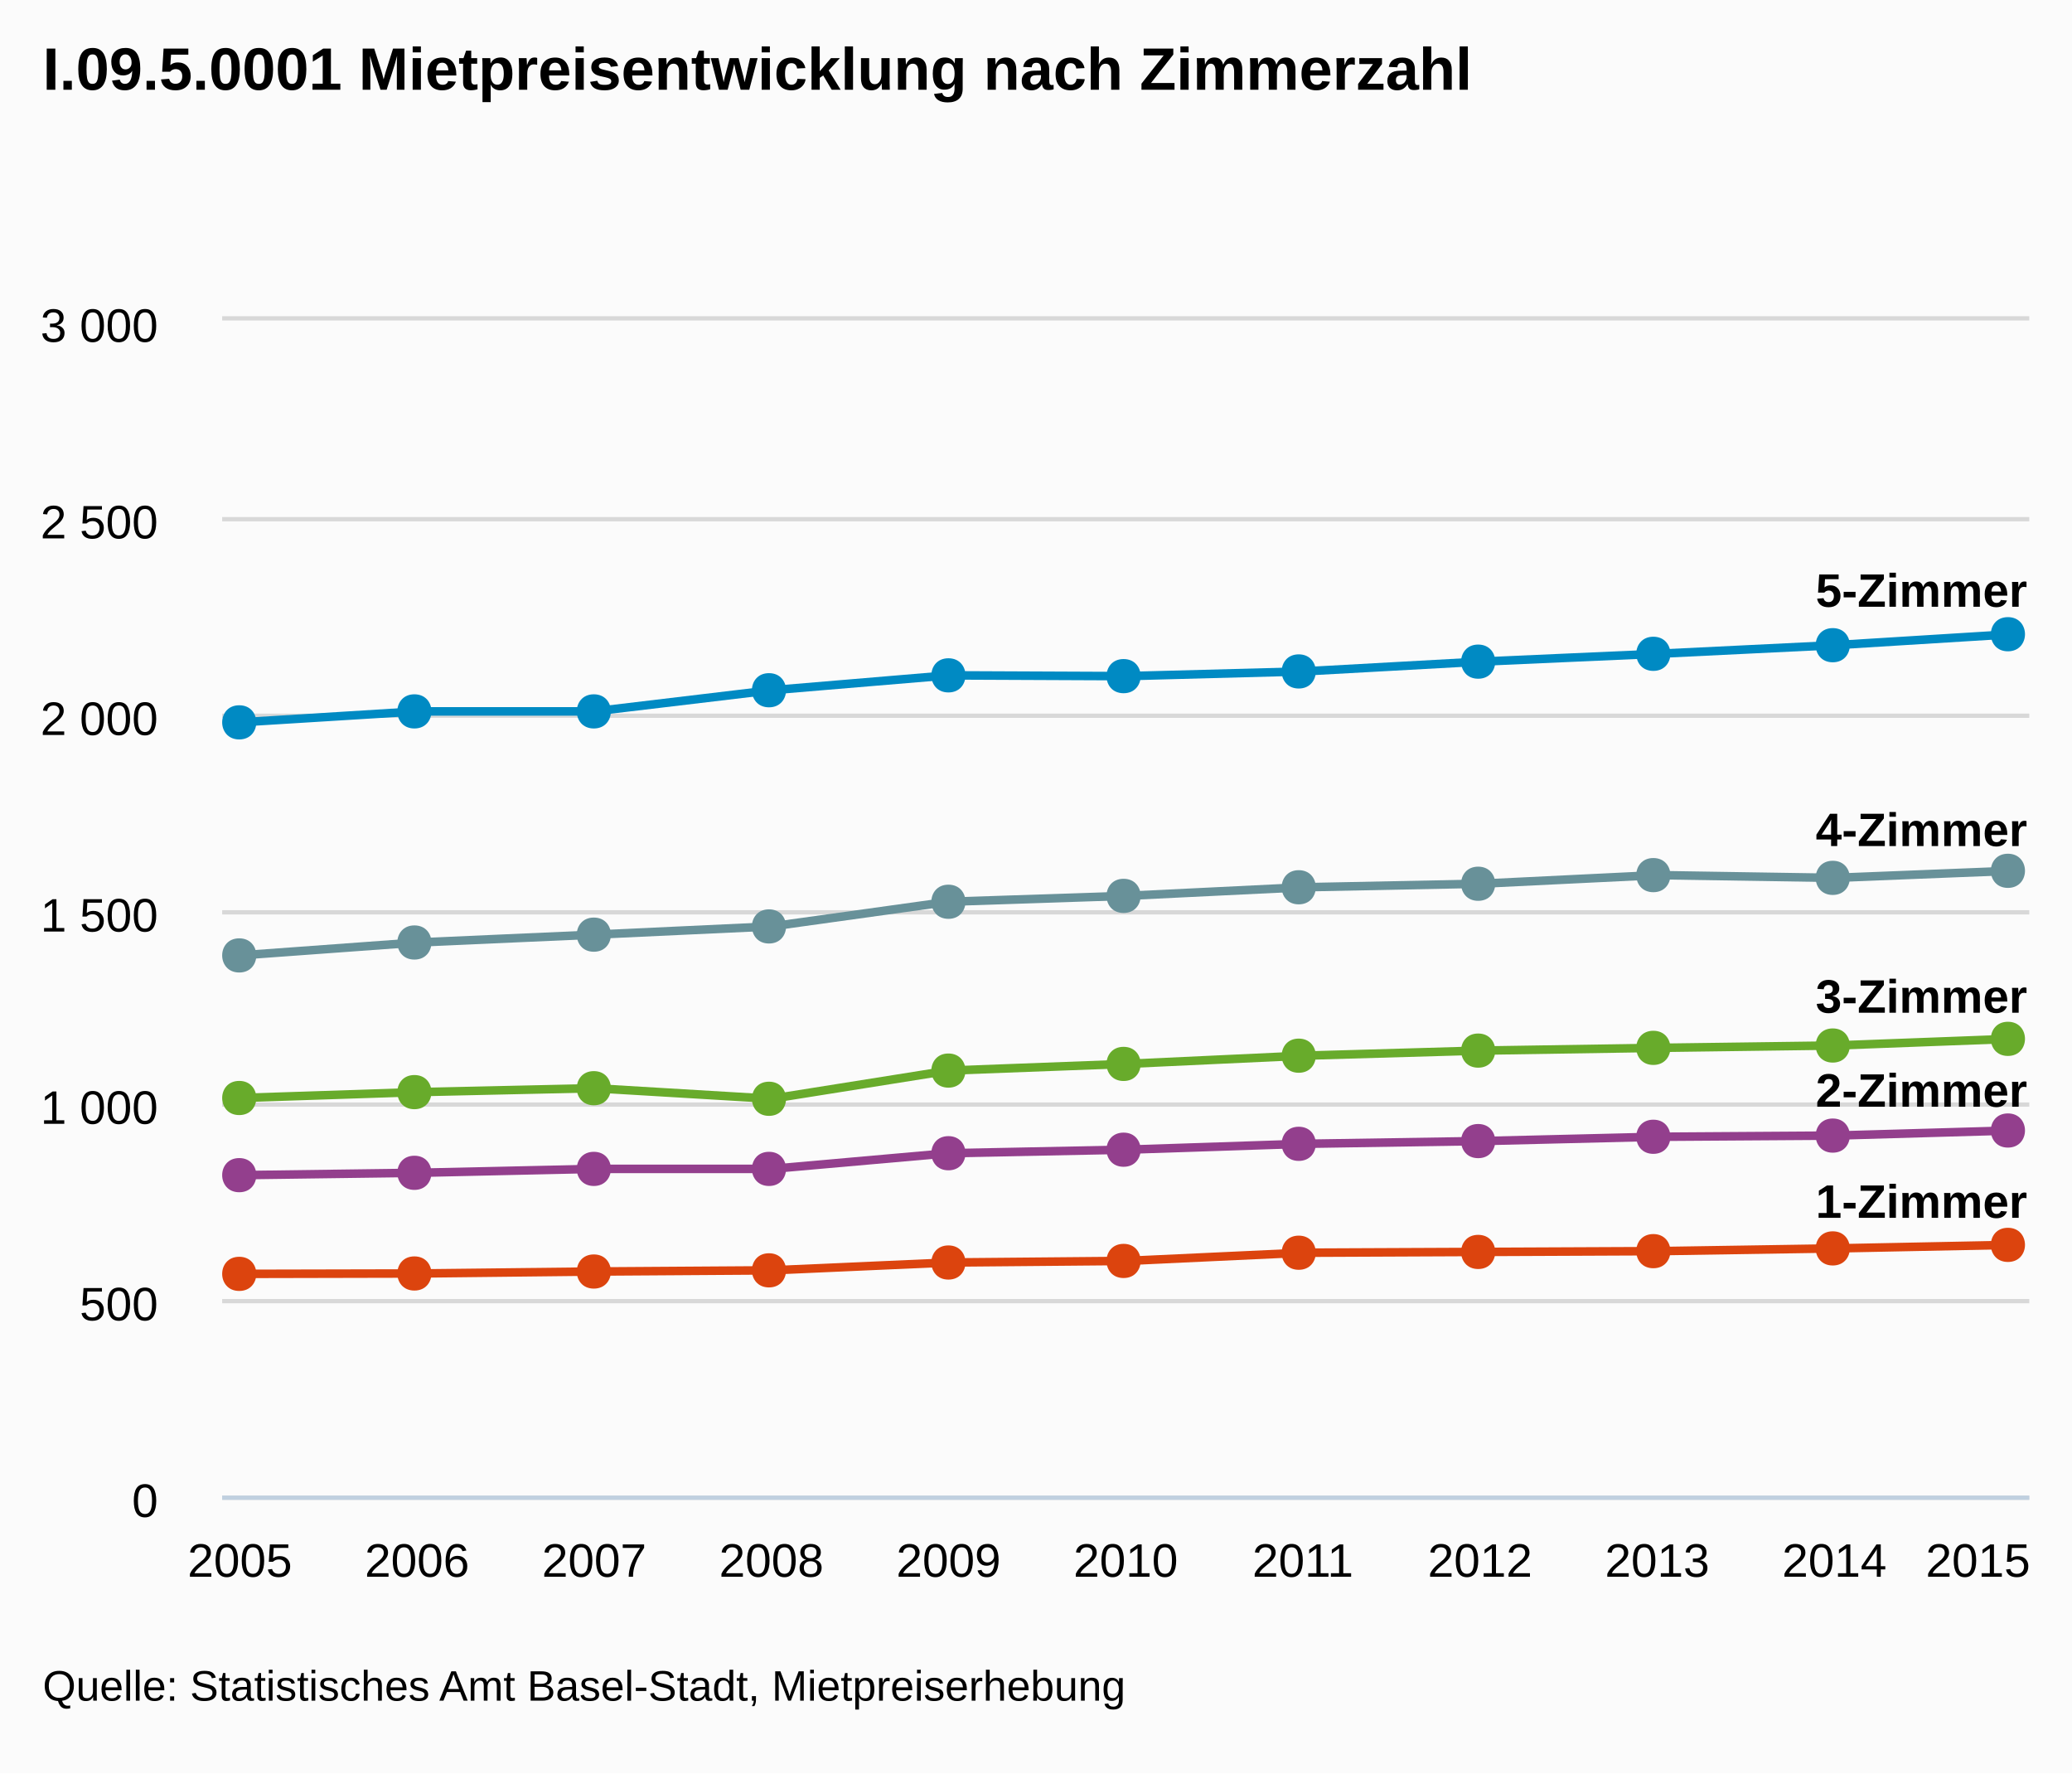
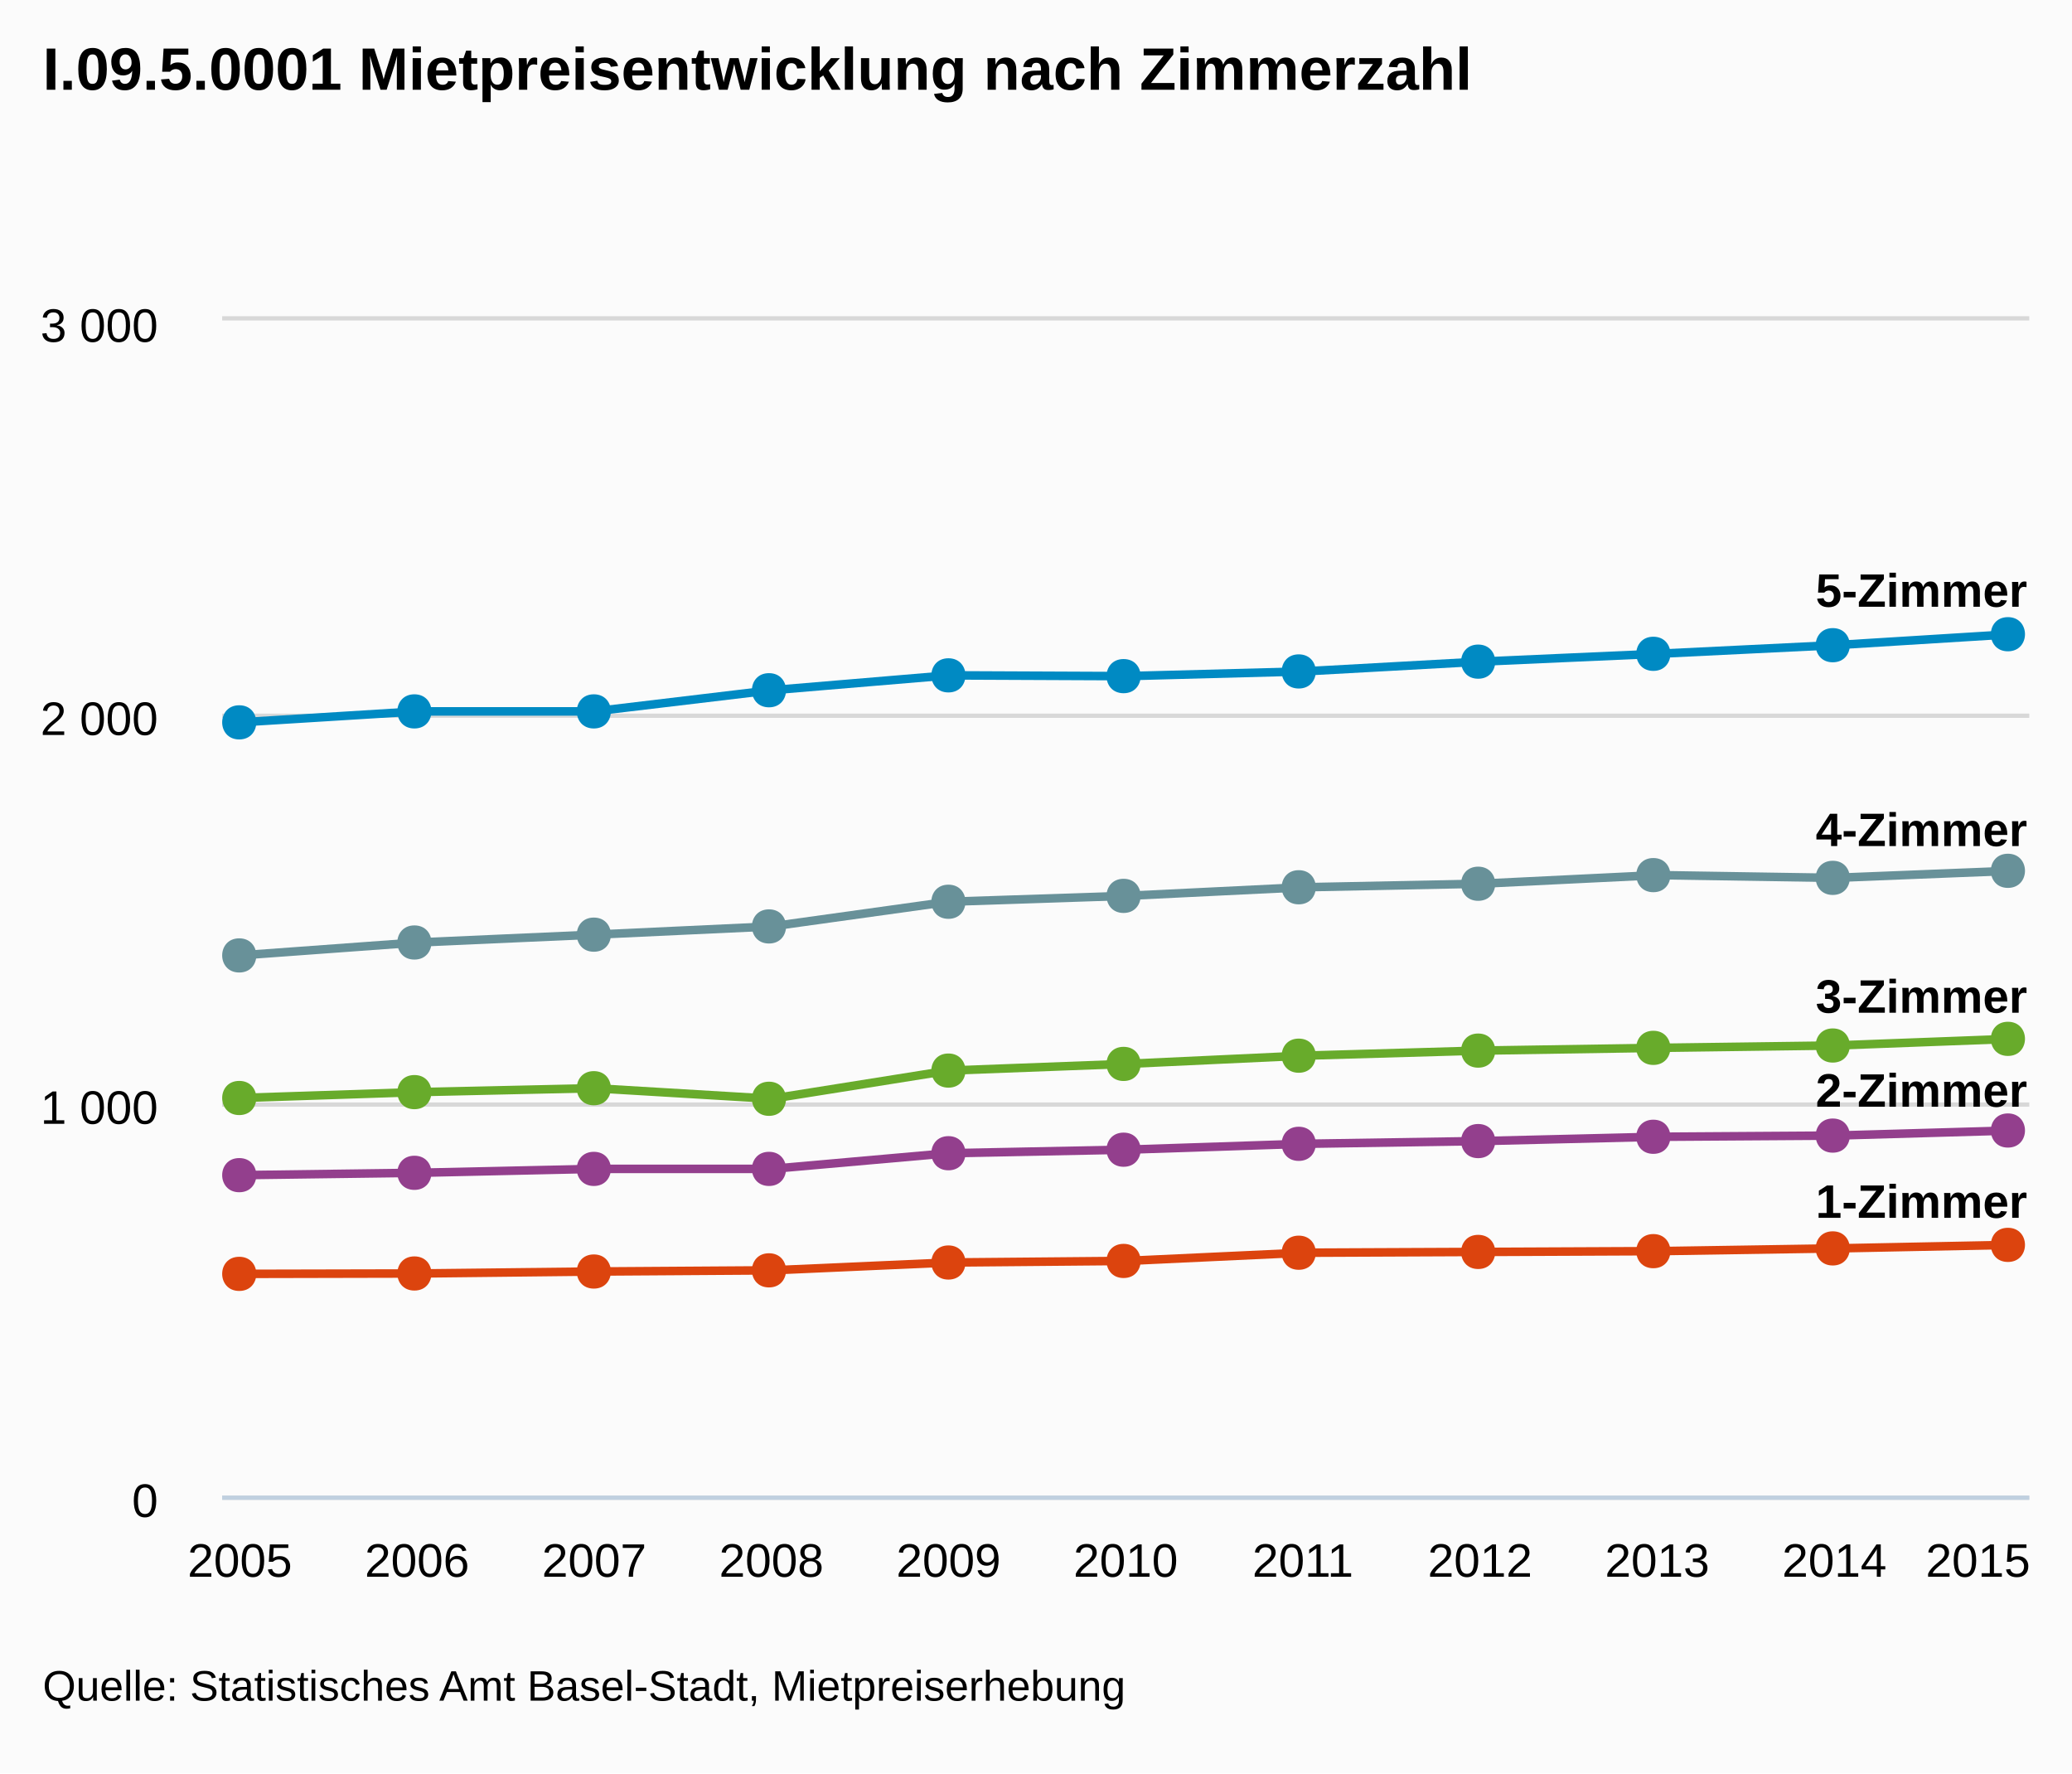
<svg xmlns="http://www.w3.org/2000/svg" version="1.1" style="font-family:arial;font-size:12px;" viewBox="0 0 485 415">
  <defs>
    <clipPath id="highcharts-5">
      <rect x="0" y="0" width="423" height="275" />
    </clipPath>
  </defs>
  <rect x="0" y="0" width="485" height="415" fill="#fbfbfb" class=" highcharts-background" />
  <g class="highcharts-grid" />
  <g class="highcharts-grid">
    <path fill="none" d="M 52 350.5 L 475 350.5" stroke="#D8D8D8" stroke-width="1" opacity="1" />
-     <path fill="none" d="M 52 304.5 L 475 304.5" stroke="#D8D8D8" stroke-width="1" opacity="1" />
    <path fill="none" d="M 52 258.5 L 475 258.5" stroke="#D8D8D8" stroke-width="1" opacity="1" />
-     <path fill="none" d="M 52 213.5 L 475 213.5" stroke="#D8D8D8" stroke-width="1" opacity="1" />
    <path fill="none" d="M 52 167.5 L 475 167.5" stroke="#D8D8D8" stroke-width="1" opacity="1" />
-     <path fill="none" d="M 52 121.5 L 475 121.5" stroke="#D8D8D8" stroke-width="1" opacity="1" />
    <path fill="none" d="M 52 74.5 L 475 74.5" stroke="#D8D8D8" stroke-width="1" opacity="1" />
  </g>
  <g class="highcharts-axis">
    <path fill="none" d="M 52 350.5 L 475 350.5" stroke="#C0D0E0" stroke-width="1" />
  </g>
  <g class="highcharts-axis" />
  <g class="highcharts-series-group">
    <g class="highcharts-series highcharts-series-0" transform="translate(52,75) scale(1 1)" clip-path="url(#highcharts-5)">
      <path fill="none" d="M 4.147 94.05 L 45.618 91.483 L 87.088 91.483 L 128.559 86.533 L 170.029 83.05 L 211.5 83.233 L 252.971 82.133 L 294.441 79.842 L 335.912 78.008 L 377.382 75.992 L 418.853 73.425" stroke="#008AC3" stroke-width="2" stroke-linejoin="round" stroke-linecap="round" />
    </g>
    <g class="highcharts-markers highcharts-series-0" transform="translate(52,75) scale(1 1)" clip-path="none">
      <path fill="#008AC3" d="M 418 69.425 C 423.328 69.425 423.328 77.425 418 77.425 C 412.672 77.425 412.672 69.425 418 69.425 Z" />
      <path fill="#008AC3" d="M 377 71.992 C 382.328 71.992 382.328 79.992 377 79.992 C 371.672 79.992 371.672 71.992 377 71.992 Z" />
      <path fill="#008AC3" d="M 335 74.008 C 340.328 74.008 340.328 82.008 335 82.008 C 329.672 82.008 329.672 74.008 335 74.008 Z" />
      <path fill="#008AC3" d="M 294 75.842 C 299.328 75.842 299.328 83.842 294 83.842 C 288.672 83.842 288.672 75.842 294 75.842 Z" />
      <path fill="#008AC3" d="M 252 78.133 C 257.328 78.133 257.328 86.133 252 86.133 C 246.672 86.133 246.672 78.133 252 78.133 Z" />
      <path fill="#008AC3" d="M 211 79.233 C 216.328 79.233 216.328 87.233 211 87.233 C 205.672 87.233 205.672 79.233 211 79.233 Z" />
      <path fill="#008AC3" d="M 170 79.05 C 175.328 79.05 175.328 87.05 170 87.05 C 164.672 87.05 164.672 79.05 170 79.05 Z" />
      <path fill="#008AC3" d="M 128 82.533 C 133.328 82.533 133.328 90.533 128 90.533 C 122.672 90.533 122.672 82.533 128 82.533 Z" />
      <path fill="#008AC3" d="M 87 87.483 C 92.328 87.483 92.328 95.483 87 95.483 C 81.672 95.483 81.672 87.483 87 87.483 Z" />
      <path fill="#008AC3" d="M 45 87.483 C 50.328 87.483 50.328 95.483 45 95.483 C 39.672 95.483 39.672 87.483 45 87.483 Z" />
      <path fill="#008AC3" d="M 4 90.05 C 9.328 90.05 9.328 98.05 4 98.05 C -1.328 98.05 -1.328 90.05 4 90.05 Z" />
    </g>
    <g class="highcharts-series highcharts-series-1" transform="translate(52,75) scale(1 1)" clip-path="url(#highcharts-5)">
      <path fill="none" d="M 4.147 148.592 L 45.618 145.567 L 87.088 143.733 L 128.559 141.808 L 170.029 136.033 L 211.5 134.658 L 252.971 132.642 L 294.441 131.817 L 335.912 129.8 L 377.382 130.442 L 418.853 128.792" stroke="#689199" stroke-width="2" stroke-linejoin="round" stroke-linecap="round" />
    </g>
    <g class="highcharts-markers highcharts-series-1" transform="translate(52,75) scale(1 1)" clip-path="none">
      <path fill="#689199" d="M 418 124.792 C 423.328 124.792 423.328 132.792 418 132.792 C 412.672 132.792 412.672 124.792 418 124.792 Z" />
      <path fill="#689199" d="M 377 126.442 C 382.328 126.442 382.328 134.442 377 134.442 C 371.672 134.442 371.672 126.442 377 126.442 Z" />
      <path fill="#689199" d="M 335 125.8 C 340.328 125.8 340.328 133.8 335 133.8 C 329.672 133.8 329.672 125.8 335 125.8 Z" />
      <path fill="#689199" d="M 294 127.817 C 299.328 127.817 299.328 135.817 294 135.817 C 288.672 135.817 288.672 127.817 294 127.817 Z" />
      <path fill="#689199" d="M 252 128.642 C 257.328 128.642 257.328 136.642 252 136.642 C 246.672 136.642 246.672 128.642 252 128.642 Z" />
      <path fill="#689199" d="M 211 130.658 C 216.328 130.658 216.328 138.658 211 138.658 C 205.672 138.658 205.672 130.658 211 130.658 Z" />
      <path fill="#689199" d="M 170 132.033 C 175.328 132.033 175.328 140.033 170 140.033 C 164.672 140.033 164.672 132.033 170 132.033 Z" />
      <path fill="#689199" d="M 128 137.808 C 133.328 137.808 133.328 145.808 128 145.808 C 122.672 145.808 122.672 137.808 128 137.808 Z" />
      <path fill="#689199" d="M 87 139.733 C 92.328 139.733 92.328 147.733 87 147.733 C 81.672 147.733 81.672 139.733 87 139.733 Z" />
      <path fill="#689199" d="M 45 141.567 C 50.328 141.567 50.328 149.567 45 149.567 C 39.672 149.567 39.672 141.567 45 141.567 Z" />
      <path fill="#689199" d="M 4 144.592 C 9.328 144.592 9.328 152.592 4 152.592 C -1.328 152.592 -1.328 144.592 4 144.592 Z" />
    </g>
    <g class="highcharts-series highcharts-series-2" transform="translate(52,75) scale(1 1)" clip-path="url(#highcharts-5)">
      <path fill="none" d="M 4.147 181.958 L 45.618 180.583 L 87.088 179.667 L 128.559 182.142 L 170.029 175.542 L 211.5 173.983 L 252.971 172.058 L 294.441 170.867 L 335.912 170.225 L 377.382 169.675 L 418.853 168.117" stroke="#68AB2B" stroke-width="2" stroke-linejoin="round" stroke-linecap="round" />
    </g>
    <g class="highcharts-markers highcharts-series-2" transform="translate(52,75) scale(1 1)" clip-path="none">
      <path fill="#68AB2B" d="M 418 164.117 C 423.328 164.117 423.328 172.117 418 172.117 C 412.672 172.117 412.672 164.117 418 164.117 Z" />
      <path fill="#68AB2B" d="M 377 165.675 C 382.328 165.675 382.328 173.675 377 173.675 C 371.672 173.675 371.672 165.675 377 165.675 Z" />
      <path fill="#68AB2B" d="M 335 166.225 C 340.328 166.225 340.328 174.225 335 174.225 C 329.672 174.225 329.672 166.225 335 166.225 Z" />
      <path fill="#68AB2B" d="M 294 166.867 C 299.328 166.867 299.328 174.867 294 174.867 C 288.672 174.867 288.672 166.867 294 166.867 Z" />
      <path fill="#68AB2B" d="M 252 168.058 C 257.328 168.058 257.328 176.058 252 176.058 C 246.672 176.058 246.672 168.058 252 168.058 Z" />
      <path fill="#68AB2B" d="M 211 169.983 C 216.328 169.983 216.328 177.983 211 177.983 C 205.672 177.983 205.672 169.983 211 169.983 Z" />
      <path fill="#68AB2B" d="M 170 171.542 C 175.328 171.542 175.328 179.542 170 179.542 C 164.672 179.542 164.672 171.542 170 171.542 Z" />
      <path fill="#68AB2B" d="M 128 178.142 C 133.328 178.142 133.328 186.142 128 186.142 C 122.672 186.142 122.672 178.142 128 178.142 Z" />
      <path fill="#68AB2B" d="M 87 175.667 C 92.328 175.667 92.328 183.667 87 183.667 C 81.672 183.667 81.672 175.667 87 175.667 Z" />
      <path fill="#68AB2B" d="M 45 176.583 C 50.328 176.583 50.328 184.583 45 184.583 C 39.672 184.583 39.672 176.583 45 176.583 Z" />
      <path fill="#68AB2B" d="M 4 177.958 C 9.328 177.958 9.328 185.958 4 185.958 C -1.328 185.958 -1.328 177.958 4 177.958 Z" />
    </g>
    <g class="highcharts-series highcharts-series-3" transform="translate(52,75) scale(1 1)" clip-path="url(#highcharts-5)">
      <path fill="none" d="M 4.147 200.017 L 45.618 199.467 L 87.088 198.55 L 128.559 198.55 L 170.029 194.883 L 211.5 194.058 L 252.971 192.683 L 294.441 192.042 L 335.912 191.033 L 377.382 190.758 L 418.853 189.567" stroke="#933F8D" stroke-width="2" stroke-linejoin="round" stroke-linecap="round" />
    </g>
    <g class="highcharts-markers highcharts-series-3" transform="translate(52,75) scale(1 1)" clip-path="none">
      <path fill="#933F8D" d="M 418 185.567 C 423.328 185.567 423.328 193.567 418 193.567 C 412.672 193.567 412.672 185.567 418 185.567 Z" />
      <path fill="#933F8D" d="M 377 186.758 C 382.328 186.758 382.328 194.758 377 194.758 C 371.672 194.758 371.672 186.758 377 186.758 Z" />
      <path fill="#933F8D" d="M 335 187.033 C 340.328 187.033 340.328 195.033 335 195.033 C 329.672 195.033 329.672 187.033 335 187.033 Z" />
      <path fill="#933F8D" d="M 294 188.042 C 299.328 188.042 299.328 196.042 294 196.042 C 288.672 196.042 288.672 188.042 294 188.042 Z" />
      <path fill="#933F8D" d="M 252 188.683 C 257.328 188.683 257.328 196.683 252 196.683 C 246.672 196.683 246.672 188.683 252 188.683 Z" />
      <path fill="#933F8D" d="M 211 190.058 C 216.328 190.058 216.328 198.058 211 198.058 C 205.672 198.058 205.672 190.058 211 190.058 Z" />
      <path fill="#933F8D" d="M 170 190.883 C 175.328 190.883 175.328 198.883 170 198.883 C 164.672 198.883 164.672 190.883 170 190.883 Z" />
      <path fill="#933F8D" d="M 128 194.55 C 133.328 194.55 133.328 202.55 128 202.55 C 122.672 202.55 122.672 194.55 128 194.55 Z" />
      <path fill="#933F8D" d="M 87 194.55 C 92.328 194.55 92.328 202.55 87 202.55 C 81.672 202.55 81.672 194.55 87 194.55 Z" />
      <path fill="#933F8D" d="M 45 195.467 C 50.328 195.467 50.328 203.467 45 203.467 C 39.672 203.467 39.672 195.467 45 195.467 Z" />
      <path fill="#933F8D" d="M 4 196.017 C 9.328 196.017 9.328 204.017 4 204.017 C -1.328 204.017 -1.328 196.017 4 196.017 Z" />
    </g>
    <g class="highcharts-series highcharts-series-4" transform="translate(52,75) scale(1 1)" clip-path="url(#highcharts-5)">
      <path fill="none" d="M 4.147 223.117 L 45.618 223.025 L 87.088 222.567 L 128.559 222.292 L 170.029 220.458 L 211.5 220.092 L 252.971 218.167 L 294.441 217.983 L 335.912 217.8 L 377.382 217.158 L 418.853 216.333" stroke="#DC440E" stroke-width="2" stroke-linejoin="round" stroke-linecap="round" />
    </g>
    <g class="highcharts-markers highcharts-series-4" transform="translate(52,75) scale(1 1)" clip-path="none">
      <path fill="#DC440E" d="M 418 212.333 C 423.328 212.333 423.328 220.333 418 220.333 C 412.672 220.333 412.672 212.333 418 212.333 Z" />
      <path fill="#DC440E" d="M 377 213.158 C 382.328 213.158 382.328 221.158 377 221.158 C 371.672 221.158 371.672 213.158 377 213.158 Z" />
      <path fill="#DC440E" d="M 335 213.8 C 340.328 213.8 340.328 221.8 335 221.8 C 329.672 221.8 329.672 213.8 335 213.8 Z" />
      <path fill="#DC440E" d="M 294 213.983 C 299.328 213.983 299.328 221.983 294 221.983 C 288.672 221.983 288.672 213.983 294 213.983 Z" />
      <path fill="#DC440E" d="M 252 214.167 C 257.328 214.167 257.328 222.167 252 222.167 C 246.672 222.167 246.672 214.167 252 214.167 Z" />
      <path fill="#DC440E" d="M 211 216.092 C 216.328 216.092 216.328 224.092 211 224.092 C 205.672 224.092 205.672 216.092 211 216.092 Z" />
      <path fill="#DC440E" d="M 170 216.458 C 175.328 216.458 175.328 224.458 170 224.458 C 164.672 224.458 164.672 216.458 170 216.458 Z" />
      <path fill="#DC440E" d="M 128 218.292 C 133.328 218.292 133.328 226.292 128 226.292 C 122.672 226.292 122.672 218.292 128 218.292 Z" />
      <path fill="#DC440E" d="M 87 218.567 C 92.328 218.567 92.328 226.567 87 226.567 C 81.672 226.567 81.672 218.567 87 218.567 Z" />
      <path fill="#DC440E" d="M 45 219.025 C 50.328 219.025 50.328 227.025 45 227.025 C 39.672 227.025 39.672 219.025 45 219.025 Z" />
      <path fill="#DC440E" d="M 4 219.117 C 9.328 219.117 9.328 227.117 4 227.117 C -1.328 227.117 -1.328 219.117 4 219.117 Z" />
    </g>
  </g>
  <text x="10" text-anchor="start" class="highcharts-title" style="color:#000000;font-size:14px;font-weight:bold;fill:#000000;width:421px;" y="21">
    <tspan>I.09.5.0001 Mietpreisentwicklung nach Zimmerzahl</tspan>
  </text>
  <g class="highcharts-data-labels highcharts-series-0" transform="translate(52,75) scale(1 1)" opacity="1">
    <g style="" transform="translate(-1,84)">
      <text x="5" style="font-size:11px;font-weight:bold;color:#000000;text-shadow:0 0 6px #ffffff, 0 0 3px #ffffff;fill:#000000;text-rendering:geometricprecision;" y="16" />
    </g>
    <g style="" transform="translate(41,81)">
      <text x="5" style="font-size:11px;font-weight:bold;color:#000000;text-shadow:0 0 6px #ffffff, 0 0 3px #ffffff;fill:#000000;text-rendering:geometricprecision;" y="16" />
    </g>
    <g style="" transform="translate(82,81)">
      <text x="5" style="font-size:11px;font-weight:bold;color:#000000;text-shadow:0 0 6px #ffffff, 0 0 3px #ffffff;fill:#000000;text-rendering:geometricprecision;" y="16" />
    </g>
    <g style="" transform="translate(124,77)">
      <text x="5" style="font-size:11px;font-weight:bold;color:#000000;text-shadow:0 0 6px #ffffff, 0 0 3px #ffffff;fill:#000000;text-rendering:geometricprecision;" y="16" />
    </g>
    <g style="" transform="translate(165,73)">
      <text x="5" style="font-size:11px;font-weight:bold;color:#000000;text-shadow:0 0 6px #ffffff, 0 0 3px #ffffff;fill:#000000;text-rendering:geometricprecision;" y="16" />
    </g>
    <g style="" transform="translate(207,73)">
      <text x="5" style="font-size:11px;font-weight:bold;color:#000000;text-shadow:0 0 6px #ffffff, 0 0 3px #ffffff;fill:#000000;text-rendering:geometricprecision;" y="16" />
    </g>
    <g style="" transform="translate(248,72)">
      <text x="5" style="font-size:11px;font-weight:bold;color:#000000;text-shadow:0 0 6px #ffffff, 0 0 3px #ffffff;fill:#000000;text-rendering:geometricprecision;" y="16" />
    </g>
    <g style="" transform="translate(289,70)">
      <text x="5" style="font-size:11px;font-weight:bold;color:#000000;text-shadow:0 0 6px #ffffff, 0 0 3px #ffffff;fill:#000000;text-rendering:geometricprecision;" y="16" />
    </g>
    <g style="" transform="translate(331,68)">
      <text x="5" style="font-size:11px;font-weight:bold;color:#000000;text-shadow:0 0 6px #ffffff, 0 0 3px #ffffff;fill:#000000;text-rendering:geometricprecision;" y="16" />
    </g>
    <g style="" transform="translate(372,66)">
      <text x="5" style="font-size:11px;font-weight:bold;color:#000000;text-shadow:0 0 6px #ffffff, 0 0 3px #ffffff;fill:#000000;text-rendering:geometricprecision;" y="16" />
    </g>
    <g style="" transform="translate(368,51)">
      <text x="5" style="font-size:11px;font-weight:bold;color:#000000;text-shadow:0 0 6px #ffffff, 0 0 3px #ffffff;fill:#000000;text-rendering:geometricprecision;" y="16">
        <tspan>5-Zimmer</tspan>
      </text>
    </g>
  </g>
  <g class="highcharts-data-labels highcharts-series-1" transform="translate(52,75) scale(1 1)" opacity="1">
    <g style="" transform="translate(-1,139)">
      <text x="5" style="font-size:11px;font-weight:bold;color:#000000;text-shadow:0 0 6px #ffffff, 0 0 3px #ffffff;fill:#000000;text-rendering:geometricprecision;" y="16" />
    </g>
    <g style="" transform="translate(41,136)">
      <text x="5" style="font-size:11px;font-weight:bold;color:#000000;text-shadow:0 0 6px #ffffff, 0 0 3px #ffffff;fill:#000000;text-rendering:geometricprecision;" y="16" />
    </g>
    <g style="" transform="translate(82,134)">
      <text x="5" style="font-size:11px;font-weight:bold;color:#000000;text-shadow:0 0 6px #ffffff, 0 0 3px #ffffff;fill:#000000;text-rendering:geometricprecision;" y="16" />
    </g>
    <g style="" transform="translate(124,132)">
      <text x="5" style="font-size:11px;font-weight:bold;color:#000000;text-shadow:0 0 6px #ffffff, 0 0 3px #ffffff;fill:#000000;text-rendering:geometricprecision;" y="16" />
    </g>
    <g style="" transform="translate(165,126)">
      <text x="5" style="font-size:11px;font-weight:bold;color:#000000;text-shadow:0 0 6px #ffffff, 0 0 3px #ffffff;fill:#000000;text-rendering:geometricprecision;" y="16" />
    </g>
    <g style="" transform="translate(207,125)">
      <text x="5" style="font-size:11px;font-weight:bold;color:#000000;text-shadow:0 0 6px #ffffff, 0 0 3px #ffffff;fill:#000000;text-rendering:geometricprecision;" y="16" />
    </g>
    <g style="" transform="translate(248,123)">
      <text x="5" style="font-size:11px;font-weight:bold;color:#000000;text-shadow:0 0 6px #ffffff, 0 0 3px #ffffff;fill:#000000;text-rendering:geometricprecision;" y="16" />
    </g>
    <g style="" transform="translate(289,122)">
      <text x="5" style="font-size:11px;font-weight:bold;color:#000000;text-shadow:0 0 6px #ffffff, 0 0 3px #ffffff;fill:#000000;text-rendering:geometricprecision;" y="16" />
    </g>
    <g style="" transform="translate(331,120)">
      <text x="5" style="font-size:11px;font-weight:bold;color:#000000;text-shadow:0 0 6px #ffffff, 0 0 3px #ffffff;fill:#000000;text-rendering:geometricprecision;" y="16" />
    </g>
    <g style="" transform="translate(372,120)">
      <text x="5" style="font-size:11px;font-weight:bold;color:#000000;text-shadow:0 0 6px #ffffff, 0 0 3px #ffffff;fill:#000000;text-rendering:geometricprecision;" y="16" />
    </g>
    <g style="" transform="translate(368,107)">
      <text x="5" style="font-size:11px;font-weight:bold;color:#000000;text-shadow:0 0 6px #ffffff, 0 0 3px #ffffff;fill:#000000;text-rendering:geometricprecision;" y="16">
        <tspan>4-Zimmer</tspan>
      </text>
    </g>
  </g>
  <g class="highcharts-data-labels highcharts-series-2" transform="translate(52,75) scale(1 1)" opacity="1">
    <g style="" transform="translate(-1,172)">
      <text x="5" style="font-size:11px;font-weight:bold;color:#000000;text-shadow:0 0 6px #ffffff, 0 0 3px #ffffff;fill:#000000;text-rendering:geometricprecision;" y="16" />
    </g>
    <g style="" transform="translate(41,171)">
      <text x="5" style="font-size:11px;font-weight:bold;color:#000000;text-shadow:0 0 6px #ffffff, 0 0 3px #ffffff;fill:#000000;text-rendering:geometricprecision;" y="16" />
    </g>
    <g style="" transform="translate(82,170)">
      <text x="5" style="font-size:11px;font-weight:bold;color:#000000;text-shadow:0 0 6px #ffffff, 0 0 3px #ffffff;fill:#000000;text-rendering:geometricprecision;" y="16" />
    </g>
    <g style="" transform="translate(124,172)">
      <text x="5" style="font-size:11px;font-weight:bold;color:#000000;text-shadow:0 0 6px #ffffff, 0 0 3px #ffffff;fill:#000000;text-rendering:geometricprecision;" y="16" />
    </g>
    <g style="" transform="translate(165,166)">
      <text x="5" style="font-size:11px;font-weight:bold;color:#000000;text-shadow:0 0 6px #ffffff, 0 0 3px #ffffff;fill:#000000;text-rendering:geometricprecision;" y="16" />
    </g>
    <g style="" transform="translate(207,164)">
      <text x="5" style="font-size:11px;font-weight:bold;color:#000000;text-shadow:0 0 6px #ffffff, 0 0 3px #ffffff;fill:#000000;text-rendering:geometricprecision;" y="16" />
    </g>
    <g style="" transform="translate(248,162)">
      <text x="5" style="font-size:11px;font-weight:bold;color:#000000;text-shadow:0 0 6px #ffffff, 0 0 3px #ffffff;fill:#000000;text-rendering:geometricprecision;" y="16" />
    </g>
    <g style="" transform="translate(289,161)">
      <text x="5" style="font-size:11px;font-weight:bold;color:#000000;text-shadow:0 0 6px #ffffff, 0 0 3px #ffffff;fill:#000000;text-rendering:geometricprecision;" y="16" />
    </g>
    <g style="" transform="translate(331,160)">
      <text x="5" style="font-size:11px;font-weight:bold;color:#000000;text-shadow:0 0 6px #ffffff, 0 0 3px #ffffff;fill:#000000;text-rendering:geometricprecision;" y="16" />
    </g>
    <g style="" transform="translate(372,160)">
      <text x="5" style="font-size:11px;font-weight:bold;color:#000000;text-shadow:0 0 6px #ffffff, 0 0 3px #ffffff;fill:#000000;text-rendering:geometricprecision;" y="16" />
    </g>
    <g style="" transform="translate(368,146)">
      <text x="5" style="font-size:11px;font-weight:bold;color:#000000;text-shadow:0 0 6px #ffffff, 0 0 3px #ffffff;fill:#000000;text-rendering:geometricprecision;" y="16">
        <tspan>3-Zimmer</tspan>
      </text>
    </g>
  </g>
  <g class="highcharts-data-labels highcharts-series-3" transform="translate(52,75) scale(1 1)" opacity="1">
    <g style="" transform="translate(-1,190)">
      <text x="5" style="font-size:11px;font-weight:bold;color:#000000;text-shadow:0 0 6px #ffffff, 0 0 3px #ffffff;fill:#000000;text-rendering:geometricprecision;" y="16" />
    </g>
    <g style="" transform="translate(41,189)">
      <text x="5" style="font-size:11px;font-weight:bold;color:#000000;text-shadow:0 0 6px #ffffff, 0 0 3px #ffffff;fill:#000000;text-rendering:geometricprecision;" y="16" />
    </g>
    <g style="" transform="translate(82,189)">
      <text x="5" style="font-size:11px;font-weight:bold;color:#000000;text-shadow:0 0 6px #ffffff, 0 0 3px #ffffff;fill:#000000;text-rendering:geometricprecision;" y="16" />
    </g>
    <g style="" transform="translate(124,189)">
      <text x="5" style="font-size:11px;font-weight:bold;color:#000000;text-shadow:0 0 6px #ffffff, 0 0 3px #ffffff;fill:#000000;text-rendering:geometricprecision;" y="16" />
    </g>
    <g style="" transform="translate(165,185)">
      <text x="5" style="font-size:11px;font-weight:bold;color:#000000;text-shadow:0 0 6px #ffffff, 0 0 3px #ffffff;fill:#000000;text-rendering:geometricprecision;" y="16" />
    </g>
    <g style="" transform="translate(207,184)">
      <text x="5" style="font-size:11px;font-weight:bold;color:#000000;text-shadow:0 0 6px #ffffff, 0 0 3px #ffffff;fill:#000000;text-rendering:geometricprecision;" y="16" />
    </g>
    <g style="" transform="translate(248,183)">
      <text x="5" style="font-size:11px;font-weight:bold;color:#000000;text-shadow:0 0 6px #ffffff, 0 0 3px #ffffff;fill:#000000;text-rendering:geometricprecision;" y="16" />
    </g>
    <g style="" transform="translate(289,182)">
      <text x="5" style="font-size:11px;font-weight:bold;color:#000000;text-shadow:0 0 6px #ffffff, 0 0 3px #ffffff;fill:#000000;text-rendering:geometricprecision;" y="16" />
    </g>
    <g style="" transform="translate(331,181)">
      <text x="5" style="font-size:11px;font-weight:bold;color:#000000;text-shadow:0 0 6px #ffffff, 0 0 3px #ffffff;fill:#000000;text-rendering:geometricprecision;" y="16" />
    </g>
    <g style="" transform="translate(372,181)">
      <text x="5" style="font-size:11px;font-weight:bold;color:#000000;text-shadow:0 0 6px #ffffff, 0 0 3px #ffffff;fill:#000000;text-rendering:geometricprecision;" y="16" />
    </g>
    <g style="" transform="translate(368,168)">
      <text x="5" style="font-size:11px;font-weight:bold;color:#000000;text-shadow:0 0 6px #ffffff, 0 0 3px #ffffff;fill:#000000;text-rendering:geometricprecision;" y="16">
        <tspan>2-Zimmer</tspan>
      </text>
    </g>
  </g>
  <g class="highcharts-data-labels highcharts-series-4" transform="translate(52,75) scale(1 1)" opacity="1">
    <g style="" transform="translate(-1,213)">
      <text x="5" style="font-size:11px;font-weight:bold;color:#000000;text-shadow:0 0 6px #ffffff, 0 0 3px #ffffff;fill:#000000;text-rendering:geometricprecision;" y="16" />
    </g>
    <g style="" transform="translate(41,213)">
      <text x="5" style="font-size:11px;font-weight:bold;color:#000000;text-shadow:0 0 6px #ffffff, 0 0 3px #ffffff;fill:#000000;text-rendering:geometricprecision;" y="16" />
    </g>
    <g style="" transform="translate(82,213)">
      <text x="5" style="font-size:11px;font-weight:bold;color:#000000;text-shadow:0 0 6px #ffffff, 0 0 3px #ffffff;fill:#000000;text-rendering:geometricprecision;" y="16" />
    </g>
    <g style="" transform="translate(124,212)">
      <text x="5" style="font-size:11px;font-weight:bold;color:#000000;text-shadow:0 0 6px #ffffff, 0 0 3px #ffffff;fill:#000000;text-rendering:geometricprecision;" y="16" />
    </g>
    <g style="" transform="translate(165,210)">
      <text x="5" style="font-size:11px;font-weight:bold;color:#000000;text-shadow:0 0 6px #ffffff, 0 0 3px #ffffff;fill:#000000;text-rendering:geometricprecision;" y="16" />
    </g>
    <g style="" transform="translate(207,210)">
      <text x="5" style="font-size:11px;font-weight:bold;color:#000000;text-shadow:0 0 6px #ffffff, 0 0 3px #ffffff;fill:#000000;text-rendering:geometricprecision;" y="16" />
    </g>
    <g style="" transform="translate(248,208)">
      <text x="5" style="font-size:11px;font-weight:bold;color:#000000;text-shadow:0 0 6px #ffffff, 0 0 3px #ffffff;fill:#000000;text-rendering:geometricprecision;" y="16" />
    </g>
    <g style="" transform="translate(289,208)">
      <text x="5" style="font-size:11px;font-weight:bold;color:#000000;text-shadow:0 0 6px #ffffff, 0 0 3px #ffffff;fill:#000000;text-rendering:geometricprecision;" y="16" />
    </g>
    <g style="" transform="translate(331,208)">
      <text x="5" style="font-size:11px;font-weight:bold;color:#000000;text-shadow:0 0 6px #ffffff, 0 0 3px #ffffff;fill:#000000;text-rendering:geometricprecision;" y="16" />
    </g>
    <g style="" transform="translate(372,207)">
      <text x="5" style="font-size:11px;font-weight:bold;color:#000000;text-shadow:0 0 6px #ffffff, 0 0 3px #ffffff;fill:#000000;text-rendering:geometricprecision;" y="16" />
    </g>
    <g style="" transform="translate(368,194)">
      <text x="5" style="font-size:11px;font-weight:bold;color:#000000;text-shadow:0 0 6px #ffffff, 0 0 3px #ffffff;fill:#000000;text-rendering:geometricprecision;" y="16">
        <tspan>1-Zimmer</tspan>
      </text>
    </g>
  </g>
  <g class="highcharts-axis-labels highcharts-xaxis-labels">
    <text x="56.147" style="color:#000000;cursor:default;font-size:11px;fill:#000000;" text-anchor="middle" transform="translate(0,0)" y="369" opacity="1">2005</text>
    <text x="97.618" style="color:#000000;cursor:default;font-size:11px;fill:#000000;" text-anchor="middle" transform="translate(0,0)" y="369" opacity="1">2006</text>
    <text x="139.088" style="color:#000000;cursor:default;font-size:11px;fill:#000000;" text-anchor="middle" transform="translate(0,0)" y="369" opacity="1">2007</text>
    <text x="180.559" style="color:#000000;cursor:default;font-size:11px;fill:#000000;" text-anchor="middle" transform="translate(0,0)" y="369" opacity="1">2008</text>
    <text x="222.029" style="color:#000000;cursor:default;font-size:11px;fill:#000000;" text-anchor="middle" transform="translate(0,0)" y="369" opacity="1">2009</text>
    <text x="263.5" style="color:#000000;cursor:default;font-size:11px;fill:#000000;" text-anchor="middle" transform="translate(0,0)" y="369" opacity="1">2010</text>
    <text x="304.971" style="color:#000000;cursor:default;font-size:11px;fill:#000000;" text-anchor="middle" transform="translate(0,0)" y="369" opacity="1">2011</text>
    <text x="346.441" style="color:#000000;cursor:default;font-size:11px;fill:#000000;" text-anchor="middle" transform="translate(0,0)" y="369" opacity="1">2012</text>
    <text x="387.912" style="color:#000000;cursor:default;font-size:11px;fill:#000000;" text-anchor="middle" transform="translate(0,0)" y="369" opacity="1">2013</text>
    <text x="429.382" style="color:#000000;cursor:default;font-size:11px;fill:#000000;" text-anchor="middle" transform="translate(0,0)" y="369" opacity="1">2014</text>
    <text x="463" style="color:#000000;cursor:default;font-size:11px;fill:#000000;" text-anchor="middle" transform="translate(0,0)" y="369" opacity="1">2015</text>
  </g>
  <g class="highcharts-axis-labels highcharts-yaxis-labels">
    <text x="37" style="color:#000000;cursor:default;font-size:11px;fill:#000000;width:150px;text-overflow:clip;" text-anchor="end" transform="translate(0,0)" y="355" opacity="1">
      <tspan>0</tspan>
    </text>
-     <text x="37" style="color:#000000;cursor:default;font-size:11px;fill:#000000;width:150px;text-overflow:clip;" text-anchor="end" transform="translate(0,0)" y="309" opacity="1">
-       <tspan>500</tspan>
-     </text>
    <text x="37" style="color:#000000;cursor:default;font-size:11px;fill:#000000;width:150px;text-overflow:clip;" text-anchor="end" transform="translate(0,0)" y="263" opacity="1">
      <tspan>1 000</tspan>
    </text>
-     <text x="37" style="color:#000000;cursor:default;font-size:11px;fill:#000000;width:150px;text-overflow:clip;" text-anchor="end" transform="translate(0,0)" y="218" opacity="1">
-       <tspan>1 500</tspan>
-     </text>
    <text x="37" style="color:#000000;cursor:default;font-size:11px;fill:#000000;width:150px;text-overflow:clip;" text-anchor="end" transform="translate(0,0)" y="172" opacity="1">
      <tspan>2 000</tspan>
-     </text>
-     <text x="37" style="color:#000000;cursor:default;font-size:11px;fill:#000000;width:150px;text-overflow:clip;" text-anchor="end" transform="translate(0,0)" y="126" opacity="1">
-       <tspan>2 500</tspan>
    </text>
    <text x="37" style="color:#000000;cursor:default;font-size:11px;fill:#000000;width:150px;text-overflow:clip;" text-anchor="end" transform="translate(0,0)" y="80" opacity="1">
      <tspan>3 000</tspan>
    </text>
  </g>
  <g class="highcharts-tooltip" style="cursor:default;padding:0;pointer-events:none;white-space:nowrap;" transform="translate(0,-9000000000)">
    <path fill="none" d="M 3.5 0.5 L 13.5 0.5 C 16.5 0.5 16.5 0.5 16.5 3.5 L 16.5 13.5 C 16.5 16.5 16.5 16.5 13.5 16.5 L 3.5 16.5 C 0.5 16.5 0.5 16.5 0.5 13.5 L 0.5 3.5 C 0.5 0.5 0.5 0.5 3.5 0.5" stroke="black" stroke-opacity="0.05" stroke-width="5" transform="translate(1, 1)" />
    <path fill="none" d="M 3.5 0.5 L 13.5 0.5 C 16.5 0.5 16.5 0.5 16.5 3.5 L 16.5 13.5 C 16.5 16.5 16.5 16.5 13.5 16.5 L 3.5 16.5 C 0.5 16.5 0.5 16.5 0.5 13.5 L 0.5 3.5 C 0.5 0.5 0.5 0.5 3.5 0.5" stroke="black" stroke-opacity="0.1" stroke-width="3" transform="translate(1, 1)" />
    <path fill="none" d="M 3.5 0.5 L 13.5 0.5 C 16.5 0.5 16.5 0.5 16.5 3.5 L 16.5 13.5 C 16.5 16.5 16.5 16.5 13.5 16.5 L 3.5 16.5 C 0.5 16.5 0.5 16.5 0.5 13.5 L 0.5 3.5 C 0.5 0.5 0.5 0.5 3.5 0.5" stroke="black" stroke-opacity="0.15" stroke-width="1" transform="translate(1, 1)" />
    <path fill="rgb(249, 249, 249)" fill-opacity=" .85" d="M 3.5 0.5 L 13.5 0.5 C 16.5 0.5 16.5 0.5 16.5 3.5 L 16.5 13.5 C 16.5 16.5 16.5 16.5 13.5 16.5 L 3.5 16.5 C 0.5 16.5 0.5 16.5 0.5 13.5 L 0.5 3.5 C 0.5 0.5 0.5 0.5 3.5 0.5" />
    <text x="8" style="font-size:12px;color:#333333;fill:#333333;" y="20" />
  </g>
  <text x="10" text-anchor="start" style="cursor:default;color:#000000;font-size:10px;fill:#000000;" y="398">
    <tspan>Quelle: Statistisches Amt Basel-Stadt, Mietpreiserhebung</tspan>
  </text>
</svg>
